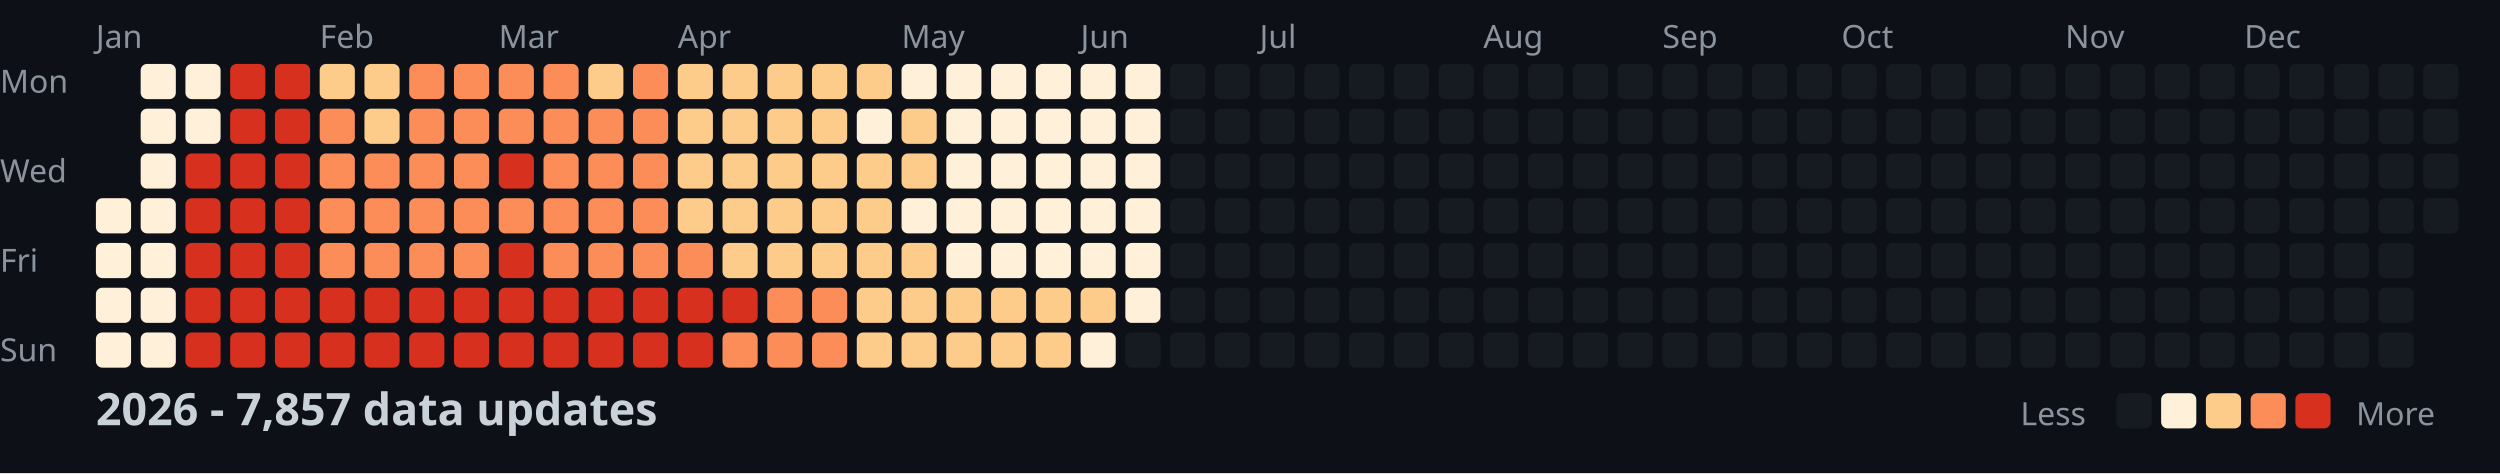
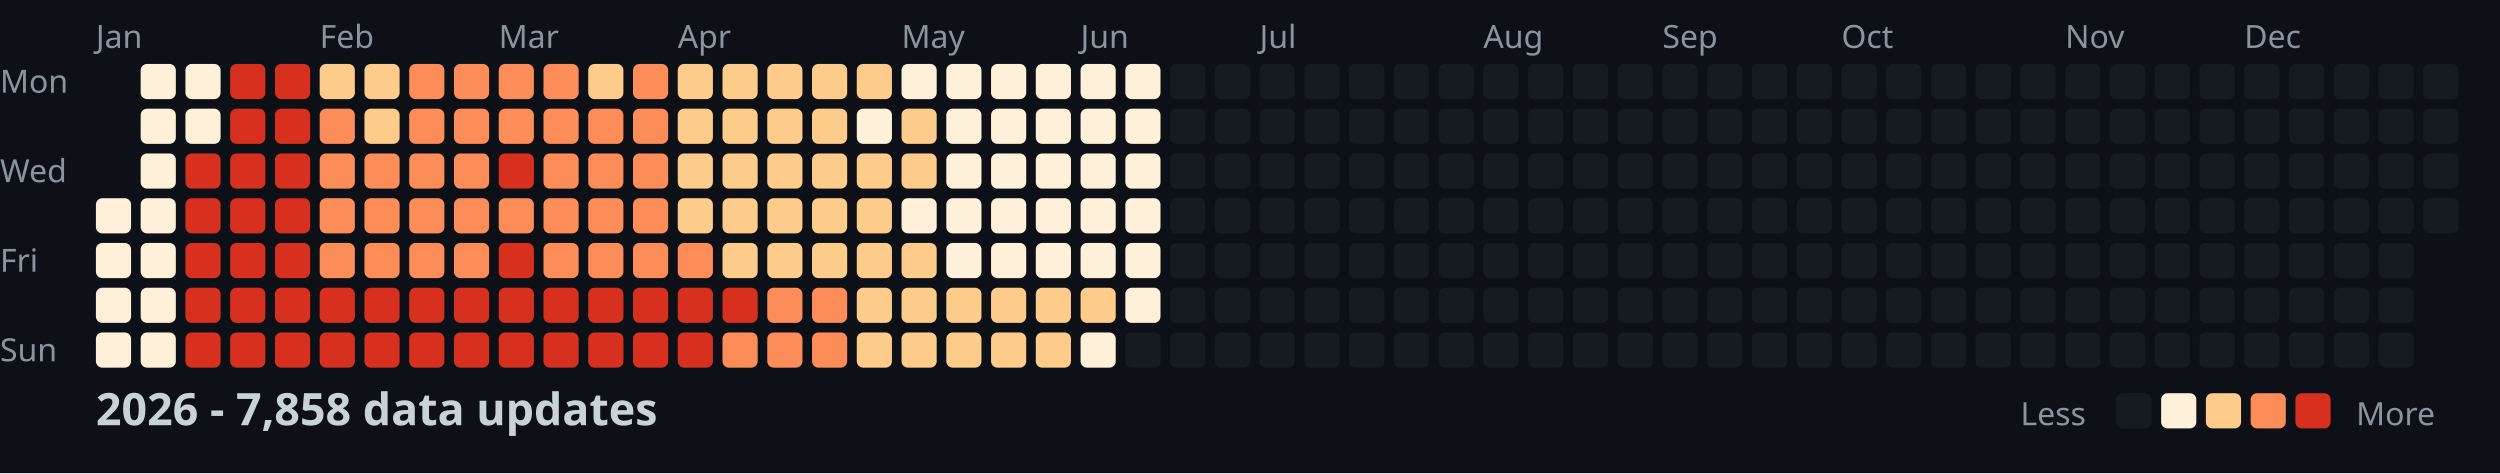
<svg xmlns="http://www.w3.org/2000/svg" width="782" height="148">
  <style>
    .month { font: 10px sans-serif; fill: #8b949e; }
    .day { font: 10px sans-serif; fill: #8b949e; }
    .title { font: bold 14px sans-serif; fill: #c9d1d9; }
    .legend { font: 10px sans-serif; fill: #8b949e; }
  </style>
  <rect width="100%" height="100%" fill="#0d1117" />
  <text x="0" y="29" class="day">Mon</text>
  <text x="0" y="57" class="day">Wed</text>
  <text x="0" y="85" class="day">Fri</text>
  <text x="0" y="113" class="day">Sun</text>
  <text x="30" y="15" class="month">Jan</text>
  <text x="100" y="15" class="month">Feb</text>
  <text x="156" y="15" class="month">Mar</text>
  <text x="212" y="15" class="month">Apr</text>
  <text x="282" y="15" class="month">May</text>
  <text x="338" y="15" class="month">Jun</text>
  <text x="394" y="15" class="month">Jul</text>
  <text x="464" y="15" class="month">Aug</text>
  <text x="520" y="15" class="month">Sep</text>
  <text x="576" y="15" class="month">Oct</text>
  <text x="646" y="15" class="month">Nov</text>
  <text x="702" y="15" class="month">Dec</text>
  <rect x="30" y="62" width="11" height="11" fill="#fef0d9" rx="2" />
  <rect x="30" y="76" width="11" height="11" fill="#fef0d9" rx="2" />
  <rect x="30" y="90" width="11" height="11" fill="#fef0d9" rx="2" />
  <rect x="30" y="104" width="11" height="11" fill="#fef0d9" rx="2" />
  <rect x="44" y="20" width="11" height="11" fill="#fef0d9" rx="2" />
  <rect x="44" y="34" width="11" height="11" fill="#fef0d9" rx="2" />
  <rect x="44" y="48" width="11" height="11" fill="#fef0d9" rx="2" />
  <rect x="44" y="62" width="11" height="11" fill="#fef0d9" rx="2" />
  <rect x="44" y="76" width="11" height="11" fill="#fef0d9" rx="2" />
  <rect x="44" y="90" width="11" height="11" fill="#fef0d9" rx="2" />
  <rect x="44" y="104" width="11" height="11" fill="#fef0d9" rx="2" />
  <rect x="58" y="20" width="11" height="11" fill="#fef0d9" rx="2" />
  <rect x="58" y="34" width="11" height="11" fill="#fef0d9" rx="2" />
  <rect x="58" y="48" width="11" height="11" fill="#d7301f" rx="2" />
  <rect x="58" y="62" width="11" height="11" fill="#d7301f" rx="2" />
  <rect x="58" y="76" width="11" height="11" fill="#d7301f" rx="2" />
  <rect x="58" y="90" width="11" height="11" fill="#d7301f" rx="2" />
  <rect x="58" y="104" width="11" height="11" fill="#d7301f" rx="2" />
  <rect x="72" y="20" width="11" height="11" fill="#d7301f" rx="2" />
  <rect x="72" y="34" width="11" height="11" fill="#d7301f" rx="2" />
  <rect x="72" y="48" width="11" height="11" fill="#d7301f" rx="2" />
  <rect x="72" y="62" width="11" height="11" fill="#d7301f" rx="2" />
  <rect x="72" y="76" width="11" height="11" fill="#d7301f" rx="2" />
  <rect x="72" y="90" width="11" height="11" fill="#d7301f" rx="2" />
  <rect x="72" y="104" width="11" height="11" fill="#d7301f" rx="2" />
  <rect x="86" y="20" width="11" height="11" fill="#d7301f" rx="2" />
  <rect x="86" y="34" width="11" height="11" fill="#d7301f" rx="2" />
  <rect x="86" y="48" width="11" height="11" fill="#d7301f" rx="2" />
  <rect x="86" y="62" width="11" height="11" fill="#d7301f" rx="2" />
  <rect x="86" y="76" width="11" height="11" fill="#d7301f" rx="2" />
  <rect x="86" y="90" width="11" height="11" fill="#d7301f" rx="2" />
  <rect x="86" y="104" width="11" height="11" fill="#d7301f" rx="2" />
  <rect x="100" y="20" width="11" height="11" fill="#fdcc8a" rx="2" />
  <rect x="100" y="34" width="11" height="11" fill="#fc8d59" rx="2" />
  <rect x="100" y="48" width="11" height="11" fill="#fc8d59" rx="2" />
  <rect x="100" y="62" width="11" height="11" fill="#fc8d59" rx="2" />
  <rect x="100" y="76" width="11" height="11" fill="#fc8d59" rx="2" />
  <rect x="100" y="90" width="11" height="11" fill="#d7301f" rx="2" />
  <rect x="100" y="104" width="11" height="11" fill="#d7301f" rx="2" />
  <rect x="114" y="20" width="11" height="11" fill="#fdcc8a" rx="2" />
  <rect x="114" y="34" width="11" height="11" fill="#fdcc8a" rx="2" />
  <rect x="114" y="48" width="11" height="11" fill="#fc8d59" rx="2" />
  <rect x="114" y="62" width="11" height="11" fill="#fc8d59" rx="2" />
  <rect x="114" y="76" width="11" height="11" fill="#fc8d59" rx="2" />
  <rect x="114" y="90" width="11" height="11" fill="#d7301f" rx="2" />
  <rect x="114" y="104" width="11" height="11" fill="#d7301f" rx="2" />
  <rect x="128" y="20" width="11" height="11" fill="#fc8d59" rx="2" />
  <rect x="128" y="34" width="11" height="11" fill="#fc8d59" rx="2" />
  <rect x="128" y="48" width="11" height="11" fill="#fc8d59" rx="2" />
  <rect x="128" y="62" width="11" height="11" fill="#fc8d59" rx="2" />
  <rect x="128" y="76" width="11" height="11" fill="#fc8d59" rx="2" />
  <rect x="128" y="90" width="11" height="11" fill="#d7301f" rx="2" />
  <rect x="128" y="104" width="11" height="11" fill="#d7301f" rx="2" />
  <rect x="142" y="20" width="11" height="11" fill="#fc8d59" rx="2" />
  <rect x="142" y="34" width="11" height="11" fill="#fc8d59" rx="2" />
  <rect x="142" y="48" width="11" height="11" fill="#fc8d59" rx="2" />
  <rect x="142" y="62" width="11" height="11" fill="#fc8d59" rx="2" />
  <rect x="142" y="76" width="11" height="11" fill="#fc8d59" rx="2" />
  <rect x="142" y="90" width="11" height="11" fill="#d7301f" rx="2" />
  <rect x="142" y="104" width="11" height="11" fill="#d7301f" rx="2" />
  <rect x="156" y="20" width="11" height="11" fill="#fc8d59" rx="2" />
  <rect x="156" y="34" width="11" height="11" fill="#fc8d59" rx="2" />
  <rect x="156" y="48" width="11" height="11" fill="#d7301f" rx="2" />
  <rect x="156" y="62" width="11" height="11" fill="#fc8d59" rx="2" />
  <rect x="156" y="76" width="11" height="11" fill="#d7301f" rx="2" />
  <rect x="156" y="90" width="11" height="11" fill="#d7301f" rx="2" />
  <rect x="156" y="104" width="11" height="11" fill="#d7301f" rx="2" />
  <rect x="170" y="20" width="11" height="11" fill="#fc8d59" rx="2" />
  <rect x="170" y="34" width="11" height="11" fill="#fc8d59" rx="2" />
  <rect x="170" y="48" width="11" height="11" fill="#fc8d59" rx="2" />
  <rect x="170" y="62" width="11" height="11" fill="#fc8d59" rx="2" />
  <rect x="170" y="76" width="11" height="11" fill="#fc8d59" rx="2" />
  <rect x="170" y="90" width="11" height="11" fill="#d7301f" rx="2" />
  <rect x="170" y="104" width="11" height="11" fill="#d7301f" rx="2" />
  <rect x="184" y="20" width="11" height="11" fill="#fdcc8a" rx="2" />
  <rect x="184" y="34" width="11" height="11" fill="#fc8d59" rx="2" />
  <rect x="184" y="48" width="11" height="11" fill="#fc8d59" rx="2" />
  <rect x="184" y="62" width="11" height="11" fill="#fc8d59" rx="2" />
  <rect x="184" y="76" width="11" height="11" fill="#fc8d59" rx="2" />
  <rect x="184" y="90" width="11" height="11" fill="#d7301f" rx="2" />
  <rect x="184" y="104" width="11" height="11" fill="#d7301f" rx="2" />
  <rect x="198" y="20" width="11" height="11" fill="#fc8d59" rx="2" />
  <rect x="198" y="34" width="11" height="11" fill="#fc8d59" rx="2" />
  <rect x="198" y="48" width="11" height="11" fill="#fc8d59" rx="2" />
  <rect x="198" y="62" width="11" height="11" fill="#fc8d59" rx="2" />
  <rect x="198" y="76" width="11" height="11" fill="#fc8d59" rx="2" />
  <rect x="198" y="90" width="11" height="11" fill="#d7301f" rx="2" />
  <rect x="198" y="104" width="11" height="11" fill="#d7301f" rx="2" />
  <rect x="212" y="20" width="11" height="11" fill="#fdcc8a" rx="2" />
  <rect x="212" y="34" width="11" height="11" fill="#fdcc8a" rx="2" />
  <rect x="212" y="48" width="11" height="11" fill="#fdcc8a" rx="2" />
  <rect x="212" y="62" width="11" height="11" fill="#fdcc8a" rx="2" />
  <rect x="212" y="76" width="11" height="11" fill="#fc8d59" rx="2" />
  <rect x="212" y="90" width="11" height="11" fill="#d7301f" rx="2" />
  <rect x="212" y="104" width="11" height="11" fill="#d7301f" rx="2" />
  <rect x="226" y="20" width="11" height="11" fill="#fdcc8a" rx="2" />
  <rect x="226" y="34" width="11" height="11" fill="#fdcc8a" rx="2" />
  <rect x="226" y="48" width="11" height="11" fill="#fdcc8a" rx="2" />
  <rect x="226" y="62" width="11" height="11" fill="#fdcc8a" rx="2" />
  <rect x="226" y="76" width="11" height="11" fill="#fdcc8a" rx="2" />
  <rect x="226" y="90" width="11" height="11" fill="#d7301f" rx="2" />
  <rect x="226" y="104" width="11" height="11" fill="#fc8d59" rx="2" />
  <rect x="240" y="20" width="11" height="11" fill="#fdcc8a" rx="2" />
  <rect x="240" y="34" width="11" height="11" fill="#fdcc8a" rx="2" />
  <rect x="240" y="48" width="11" height="11" fill="#fdcc8a" rx="2" />
  <rect x="240" y="62" width="11" height="11" fill="#fdcc8a" rx="2" />
  <rect x="240" y="76" width="11" height="11" fill="#fdcc8a" rx="2" />
  <rect x="240" y="90" width="11" height="11" fill="#fc8d59" rx="2" />
  <rect x="240" y="104" width="11" height="11" fill="#fc8d59" rx="2" />
  <rect x="254" y="20" width="11" height="11" fill="#fdcc8a" rx="2" />
  <rect x="254" y="34" width="11" height="11" fill="#fdcc8a" rx="2" />
  <rect x="254" y="48" width="11" height="11" fill="#fdcc8a" rx="2" />
  <rect x="254" y="62" width="11" height="11" fill="#fdcc8a" rx="2" />
  <rect x="254" y="76" width="11" height="11" fill="#fdcc8a" rx="2" />
  <rect x="254" y="90" width="11" height="11" fill="#fc8d59" rx="2" />
  <rect x="254" y="104" width="11" height="11" fill="#fc8d59" rx="2" />
  <rect x="268" y="20" width="11" height="11" fill="#fdcc8a" rx="2" />
  <rect x="268" y="34" width="11" height="11" fill="#fef0d9" rx="2" />
  <rect x="268" y="48" width="11" height="11" fill="#fdcc8a" rx="2" />
  <rect x="268" y="62" width="11" height="11" fill="#fdcc8a" rx="2" />
  <rect x="268" y="76" width="11" height="11" fill="#fdcc8a" rx="2" />
  <rect x="268" y="90" width="11" height="11" fill="#fdcc8a" rx="2" />
  <rect x="268" y="104" width="11" height="11" fill="#fdcc8a" rx="2" />
  <rect x="282" y="20" width="11" height="11" fill="#fef0d9" rx="2" />
  <rect x="282" y="34" width="11" height="11" fill="#fdcc8a" rx="2" />
  <rect x="282" y="48" width="11" height="11" fill="#fdcc8a" rx="2" />
  <rect x="282" y="62" width="11" height="11" fill="#fef0d9" rx="2" />
  <rect x="282" y="76" width="11" height="11" fill="#fdcc8a" rx="2" />
  <rect x="282" y="90" width="11" height="11" fill="#fdcc8a" rx="2" />
  <rect x="282" y="104" width="11" height="11" fill="#fdcc8a" rx="2" />
  <rect x="296" y="20" width="11" height="11" fill="#fef0d9" rx="2" />
  <rect x="296" y="34" width="11" height="11" fill="#fef0d9" rx="2" />
  <rect x="296" y="48" width="11" height="11" fill="#fef0d9" rx="2" />
  <rect x="296" y="62" width="11" height="11" fill="#fef0d9" rx="2" />
  <rect x="296" y="76" width="11" height="11" fill="#fef0d9" rx="2" />
  <rect x="296" y="90" width="11" height="11" fill="#fdcc8a" rx="2" />
  <rect x="296" y="104" width="11" height="11" fill="#fdcc8a" rx="2" />
  <rect x="310" y="20" width="11" height="11" fill="#fef0d9" rx="2" />
  <rect x="310" y="34" width="11" height="11" fill="#fef0d9" rx="2" />
  <rect x="310" y="48" width="11" height="11" fill="#fef0d9" rx="2" />
  <rect x="310" y="62" width="11" height="11" fill="#fef0d9" rx="2" />
  <rect x="310" y="76" width="11" height="11" fill="#fef0d9" rx="2" />
  <rect x="310" y="90" width="11" height="11" fill="#fdcc8a" rx="2" />
  <rect x="310" y="104" width="11" height="11" fill="#fdcc8a" rx="2" />
  <rect x="324" y="20" width="11" height="11" fill="#fef0d9" rx="2" />
  <rect x="324" y="34" width="11" height="11" fill="#fef0d9" rx="2" />
  <rect x="324" y="48" width="11" height="11" fill="#fef0d9" rx="2" />
  <rect x="324" y="62" width="11" height="11" fill="#fef0d9" rx="2" />
  <rect x="324" y="76" width="11" height="11" fill="#fef0d9" rx="2" />
  <rect x="324" y="90" width="11" height="11" fill="#fdcc8a" rx="2" />
  <rect x="324" y="104" width="11" height="11" fill="#fdcc8a" rx="2" />
  <rect x="338" y="20" width="11" height="11" fill="#fef0d9" rx="2" />
  <rect x="338" y="34" width="11" height="11" fill="#fef0d9" rx="2" />
  <rect x="338" y="48" width="11" height="11" fill="#fef0d9" rx="2" />
  <rect x="338" y="62" width="11" height="11" fill="#fef0d9" rx="2" />
  <rect x="338" y="76" width="11" height="11" fill="#fef0d9" rx="2" />
  <rect x="338" y="90" width="11" height="11" fill="#fdcc8a" rx="2" />
  <rect x="338" y="104" width="11" height="11" fill="#fef0d9" rx="2" />
  <rect x="352" y="20" width="11" height="11" fill="#fef0d9" rx="2" />
  <rect x="352" y="34" width="11" height="11" fill="#fef0d9" rx="2" />
  <rect x="352" y="48" width="11" height="11" fill="#fef0d9" rx="2" />
  <rect x="352" y="62" width="11" height="11" fill="#fef0d9" rx="2" />
  <rect x="352" y="76" width="11" height="11" fill="#fef0d9" rx="2" />
  <rect x="352" y="90" width="11" height="11" fill="#fef0d9" rx="2" />
  <rect x="352" y="104" width="11" height="11" fill="#161b22" rx="2" />
  <rect x="366" y="20" width="11" height="11" fill="#161b22" rx="2" />
  <rect x="366" y="34" width="11" height="11" fill="#161b22" rx="2" />
  <rect x="366" y="48" width="11" height="11" fill="#161b22" rx="2" />
  <rect x="366" y="62" width="11" height="11" fill="#161b22" rx="2" />
  <rect x="366" y="76" width="11" height="11" fill="#161b22" rx="2" />
  <rect x="366" y="90" width="11" height="11" fill="#161b22" rx="2" />
  <rect x="366" y="104" width="11" height="11" fill="#161b22" rx="2" />
  <rect x="380" y="20" width="11" height="11" fill="#161b22" rx="2" />
  <rect x="380" y="34" width="11" height="11" fill="#161b22" rx="2" />
  <rect x="380" y="48" width="11" height="11" fill="#161b22" rx="2" />
  <rect x="380" y="62" width="11" height="11" fill="#161b22" rx="2" />
  <rect x="380" y="76" width="11" height="11" fill="#161b22" rx="2" />
  <rect x="380" y="90" width="11" height="11" fill="#161b22" rx="2" />
  <rect x="380" y="104" width="11" height="11" fill="#161b22" rx="2" />
  <rect x="394" y="20" width="11" height="11" fill="#161b22" rx="2" />
  <rect x="394" y="34" width="11" height="11" fill="#161b22" rx="2" />
  <rect x="394" y="48" width="11" height="11" fill="#161b22" rx="2" />
  <rect x="394" y="62" width="11" height="11" fill="#161b22" rx="2" />
  <rect x="394" y="76" width="11" height="11" fill="#161b22" rx="2" />
  <rect x="394" y="90" width="11" height="11" fill="#161b22" rx="2" />
  <rect x="394" y="104" width="11" height="11" fill="#161b22" rx="2" />
  <rect x="408" y="20" width="11" height="11" fill="#161b22" rx="2" />
  <rect x="408" y="34" width="11" height="11" fill="#161b22" rx="2" />
  <rect x="408" y="48" width="11" height="11" fill="#161b22" rx="2" />
  <rect x="408" y="62" width="11" height="11" fill="#161b22" rx="2" />
  <rect x="408" y="76" width="11" height="11" fill="#161b22" rx="2" />
  <rect x="408" y="90" width="11" height="11" fill="#161b22" rx="2" />
  <rect x="408" y="104" width="11" height="11" fill="#161b22" rx="2" />
  <rect x="422" y="20" width="11" height="11" fill="#161b22" rx="2" />
  <rect x="422" y="34" width="11" height="11" fill="#161b22" rx="2" />
  <rect x="422" y="48" width="11" height="11" fill="#161b22" rx="2" />
  <rect x="422" y="62" width="11" height="11" fill="#161b22" rx="2" />
  <rect x="422" y="76" width="11" height="11" fill="#161b22" rx="2" />
  <rect x="422" y="90" width="11" height="11" fill="#161b22" rx="2" />
  <rect x="422" y="104" width="11" height="11" fill="#161b22" rx="2" />
  <rect x="436" y="20" width="11" height="11" fill="#161b22" rx="2" />
  <rect x="436" y="34" width="11" height="11" fill="#161b22" rx="2" />
  <rect x="436" y="48" width="11" height="11" fill="#161b22" rx="2" />
  <rect x="436" y="62" width="11" height="11" fill="#161b22" rx="2" />
  <rect x="436" y="76" width="11" height="11" fill="#161b22" rx="2" />
  <rect x="436" y="90" width="11" height="11" fill="#161b22" rx="2" />
  <rect x="436" y="104" width="11" height="11" fill="#161b22" rx="2" />
  <rect x="450" y="20" width="11" height="11" fill="#161b22" rx="2" />
  <rect x="450" y="34" width="11" height="11" fill="#161b22" rx="2" />
  <rect x="450" y="48" width="11" height="11" fill="#161b22" rx="2" />
  <rect x="450" y="62" width="11" height="11" fill="#161b22" rx="2" />
  <rect x="450" y="76" width="11" height="11" fill="#161b22" rx="2" />
  <rect x="450" y="90" width="11" height="11" fill="#161b22" rx="2" />
  <rect x="450" y="104" width="11" height="11" fill="#161b22" rx="2" />
  <rect x="464" y="20" width="11" height="11" fill="#161b22" rx="2" />
  <rect x="464" y="34" width="11" height="11" fill="#161b22" rx="2" />
  <rect x="464" y="48" width="11" height="11" fill="#161b22" rx="2" />
  <rect x="464" y="62" width="11" height="11" fill="#161b22" rx="2" />
  <rect x="464" y="76" width="11" height="11" fill="#161b22" rx="2" />
  <rect x="464" y="90" width="11" height="11" fill="#161b22" rx="2" />
  <rect x="464" y="104" width="11" height="11" fill="#161b22" rx="2" />
  <rect x="478" y="20" width="11" height="11" fill="#161b22" rx="2" />
  <rect x="478" y="34" width="11" height="11" fill="#161b22" rx="2" />
  <rect x="478" y="48" width="11" height="11" fill="#161b22" rx="2" />
  <rect x="478" y="62" width="11" height="11" fill="#161b22" rx="2" />
  <rect x="478" y="76" width="11" height="11" fill="#161b22" rx="2" />
  <rect x="478" y="90" width="11" height="11" fill="#161b22" rx="2" />
  <rect x="478" y="104" width="11" height="11" fill="#161b22" rx="2" />
  <rect x="492" y="20" width="11" height="11" fill="#161b22" rx="2" />
  <rect x="492" y="34" width="11" height="11" fill="#161b22" rx="2" />
  <rect x="492" y="48" width="11" height="11" fill="#161b22" rx="2" />
  <rect x="492" y="62" width="11" height="11" fill="#161b22" rx="2" />
  <rect x="492" y="76" width="11" height="11" fill="#161b22" rx="2" />
  <rect x="492" y="90" width="11" height="11" fill="#161b22" rx="2" />
  <rect x="492" y="104" width="11" height="11" fill="#161b22" rx="2" />
  <rect x="506" y="20" width="11" height="11" fill="#161b22" rx="2" />
  <rect x="506" y="34" width="11" height="11" fill="#161b22" rx="2" />
  <rect x="506" y="48" width="11" height="11" fill="#161b22" rx="2" />
  <rect x="506" y="62" width="11" height="11" fill="#161b22" rx="2" />
  <rect x="506" y="76" width="11" height="11" fill="#161b22" rx="2" />
  <rect x="506" y="90" width="11" height="11" fill="#161b22" rx="2" />
  <rect x="506" y="104" width="11" height="11" fill="#161b22" rx="2" />
  <rect x="520" y="20" width="11" height="11" fill="#161b22" rx="2" />
  <rect x="520" y="34" width="11" height="11" fill="#161b22" rx="2" />
  <rect x="520" y="48" width="11" height="11" fill="#161b22" rx="2" />
  <rect x="520" y="62" width="11" height="11" fill="#161b22" rx="2" />
  <rect x="520" y="76" width="11" height="11" fill="#161b22" rx="2" />
  <rect x="520" y="90" width="11" height="11" fill="#161b22" rx="2" />
  <rect x="520" y="104" width="11" height="11" fill="#161b22" rx="2" />
  <rect x="534" y="20" width="11" height="11" fill="#161b22" rx="2" />
  <rect x="534" y="34" width="11" height="11" fill="#161b22" rx="2" />
  <rect x="534" y="48" width="11" height="11" fill="#161b22" rx="2" />
  <rect x="534" y="62" width="11" height="11" fill="#161b22" rx="2" />
  <rect x="534" y="76" width="11" height="11" fill="#161b22" rx="2" />
  <rect x="534" y="90" width="11" height="11" fill="#161b22" rx="2" />
  <rect x="534" y="104" width="11" height="11" fill="#161b22" rx="2" />
  <rect x="548" y="20" width="11" height="11" fill="#161b22" rx="2" />
  <rect x="548" y="34" width="11" height="11" fill="#161b22" rx="2" />
  <rect x="548" y="48" width="11" height="11" fill="#161b22" rx="2" />
  <rect x="548" y="62" width="11" height="11" fill="#161b22" rx="2" />
  <rect x="548" y="76" width="11" height="11" fill="#161b22" rx="2" />
  <rect x="548" y="90" width="11" height="11" fill="#161b22" rx="2" />
  <rect x="548" y="104" width="11" height="11" fill="#161b22" rx="2" />
  <rect x="562" y="20" width="11" height="11" fill="#161b22" rx="2" />
  <rect x="562" y="34" width="11" height="11" fill="#161b22" rx="2" />
  <rect x="562" y="48" width="11" height="11" fill="#161b22" rx="2" />
  <rect x="562" y="62" width="11" height="11" fill="#161b22" rx="2" />
  <rect x="562" y="76" width="11" height="11" fill="#161b22" rx="2" />
  <rect x="562" y="90" width="11" height="11" fill="#161b22" rx="2" />
  <rect x="562" y="104" width="11" height="11" fill="#161b22" rx="2" />
  <rect x="576" y="20" width="11" height="11" fill="#161b22" rx="2" />
  <rect x="576" y="34" width="11" height="11" fill="#161b22" rx="2" />
  <rect x="576" y="48" width="11" height="11" fill="#161b22" rx="2" />
  <rect x="576" y="62" width="11" height="11" fill="#161b22" rx="2" />
  <rect x="576" y="76" width="11" height="11" fill="#161b22" rx="2" />
  <rect x="576" y="90" width="11" height="11" fill="#161b22" rx="2" />
  <rect x="576" y="104" width="11" height="11" fill="#161b22" rx="2" />
  <rect x="590" y="20" width="11" height="11" fill="#161b22" rx="2" />
  <rect x="590" y="34" width="11" height="11" fill="#161b22" rx="2" />
  <rect x="590" y="48" width="11" height="11" fill="#161b22" rx="2" />
  <rect x="590" y="62" width="11" height="11" fill="#161b22" rx="2" />
  <rect x="590" y="76" width="11" height="11" fill="#161b22" rx="2" />
  <rect x="590" y="90" width="11" height="11" fill="#161b22" rx="2" />
  <rect x="590" y="104" width="11" height="11" fill="#161b22" rx="2" />
  <rect x="604" y="20" width="11" height="11" fill="#161b22" rx="2" />
  <rect x="604" y="34" width="11" height="11" fill="#161b22" rx="2" />
  <rect x="604" y="48" width="11" height="11" fill="#161b22" rx="2" />
  <rect x="604" y="62" width="11" height="11" fill="#161b22" rx="2" />
  <rect x="604" y="76" width="11" height="11" fill="#161b22" rx="2" />
  <rect x="604" y="90" width="11" height="11" fill="#161b22" rx="2" />
  <rect x="604" y="104" width="11" height="11" fill="#161b22" rx="2" />
  <rect x="618" y="20" width="11" height="11" fill="#161b22" rx="2" />
  <rect x="618" y="34" width="11" height="11" fill="#161b22" rx="2" />
  <rect x="618" y="48" width="11" height="11" fill="#161b22" rx="2" />
  <rect x="618" y="62" width="11" height="11" fill="#161b22" rx="2" />
  <rect x="618" y="76" width="11" height="11" fill="#161b22" rx="2" />
  <rect x="618" y="90" width="11" height="11" fill="#161b22" rx="2" />
  <rect x="618" y="104" width="11" height="11" fill="#161b22" rx="2" />
  <rect x="632" y="20" width="11" height="11" fill="#161b22" rx="2" />
  <rect x="632" y="34" width="11" height="11" fill="#161b22" rx="2" />
  <rect x="632" y="48" width="11" height="11" fill="#161b22" rx="2" />
  <rect x="632" y="62" width="11" height="11" fill="#161b22" rx="2" />
  <rect x="632" y="76" width="11" height="11" fill="#161b22" rx="2" />
  <rect x="632" y="90" width="11" height="11" fill="#161b22" rx="2" />
  <rect x="632" y="104" width="11" height="11" fill="#161b22" rx="2" />
  <rect x="646" y="20" width="11" height="11" fill="#161b22" rx="2" />
  <rect x="646" y="34" width="11" height="11" fill="#161b22" rx="2" />
  <rect x="646" y="48" width="11" height="11" fill="#161b22" rx="2" />
  <rect x="646" y="62" width="11" height="11" fill="#161b22" rx="2" />
  <rect x="646" y="76" width="11" height="11" fill="#161b22" rx="2" />
  <rect x="646" y="90" width="11" height="11" fill="#161b22" rx="2" />
  <rect x="646" y="104" width="11" height="11" fill="#161b22" rx="2" />
  <rect x="660" y="20" width="11" height="11" fill="#161b22" rx="2" />
  <rect x="660" y="34" width="11" height="11" fill="#161b22" rx="2" />
  <rect x="660" y="48" width="11" height="11" fill="#161b22" rx="2" />
  <rect x="660" y="62" width="11" height="11" fill="#161b22" rx="2" />
  <rect x="660" y="76" width="11" height="11" fill="#161b22" rx="2" />
  <rect x="660" y="90" width="11" height="11" fill="#161b22" rx="2" />
  <rect x="660" y="104" width="11" height="11" fill="#161b22" rx="2" />
  <rect x="674" y="20" width="11" height="11" fill="#161b22" rx="2" />
  <rect x="674" y="34" width="11" height="11" fill="#161b22" rx="2" />
  <rect x="674" y="48" width="11" height="11" fill="#161b22" rx="2" />
  <rect x="674" y="62" width="11" height="11" fill="#161b22" rx="2" />
  <rect x="674" y="76" width="11" height="11" fill="#161b22" rx="2" />
  <rect x="674" y="90" width="11" height="11" fill="#161b22" rx="2" />
  <rect x="674" y="104" width="11" height="11" fill="#161b22" rx="2" />
  <rect x="688" y="20" width="11" height="11" fill="#161b22" rx="2" />
  <rect x="688" y="34" width="11" height="11" fill="#161b22" rx="2" />
  <rect x="688" y="48" width="11" height="11" fill="#161b22" rx="2" />
  <rect x="688" y="62" width="11" height="11" fill="#161b22" rx="2" />
  <rect x="688" y="76" width="11" height="11" fill="#161b22" rx="2" />
  <rect x="688" y="90" width="11" height="11" fill="#161b22" rx="2" />
  <rect x="688" y="104" width="11" height="11" fill="#161b22" rx="2" />
  <rect x="702" y="20" width="11" height="11" fill="#161b22" rx="2" />
  <rect x="702" y="34" width="11" height="11" fill="#161b22" rx="2" />
  <rect x="702" y="48" width="11" height="11" fill="#161b22" rx="2" />
  <rect x="702" y="62" width="11" height="11" fill="#161b22" rx="2" />
  <rect x="702" y="76" width="11" height="11" fill="#161b22" rx="2" />
  <rect x="702" y="90" width="11" height="11" fill="#161b22" rx="2" />
  <rect x="702" y="104" width="11" height="11" fill="#161b22" rx="2" />
  <rect x="716" y="20" width="11" height="11" fill="#161b22" rx="2" />
  <rect x="716" y="34" width="11" height="11" fill="#161b22" rx="2" />
  <rect x="716" y="48" width="11" height="11" fill="#161b22" rx="2" />
  <rect x="716" y="62" width="11" height="11" fill="#161b22" rx="2" />
  <rect x="716" y="76" width="11" height="11" fill="#161b22" rx="2" />
  <rect x="716" y="90" width="11" height="11" fill="#161b22" rx="2" />
  <rect x="716" y="104" width="11" height="11" fill="#161b22" rx="2" />
  <rect x="730" y="20" width="11" height="11" fill="#161b22" rx="2" />
  <rect x="730" y="34" width="11" height="11" fill="#161b22" rx="2" />
  <rect x="730" y="48" width="11" height="11" fill="#161b22" rx="2" />
  <rect x="730" y="62" width="11" height="11" fill="#161b22" rx="2" />
  <rect x="730" y="76" width="11" height="11" fill="#161b22" rx="2" />
  <rect x="730" y="90" width="11" height="11" fill="#161b22" rx="2" />
  <rect x="730" y="104" width="11" height="11" fill="#161b22" rx="2" />
  <rect x="744" y="20" width="11" height="11" fill="#161b22" rx="2" />
  <rect x="744" y="34" width="11" height="11" fill="#161b22" rx="2" />
  <rect x="744" y="48" width="11" height="11" fill="#161b22" rx="2" />
  <rect x="744" y="62" width="11" height="11" fill="#161b22" rx="2" />
  <rect x="744" y="76" width="11" height="11" fill="#161b22" rx="2" />
  <rect x="744" y="90" width="11" height="11" fill="#161b22" rx="2" />
  <rect x="744" y="104" width="11" height="11" fill="#161b22" rx="2" />
  <rect x="758" y="20" width="11" height="11" fill="#161b22" rx="2" />
  <rect x="758" y="34" width="11" height="11" fill="#161b22" rx="2" />
  <rect x="758" y="48" width="11" height="11" fill="#161b22" rx="2" />
  <rect x="758" y="62" width="11" height="11" fill="#161b22" rx="2" />
-   <text x="30" y="133" class="title">2026 - 7,857 data updates</text>
+   <text x="30" y="133" class="title">2026 - 7,858 data updates</text>
  <text x="632" y="133" class="legend">Less</text>
  <rect x="662" y="123" width="11" height="11" fill="#161b22" rx="2" />
  <rect x="676" y="123" width="11" height="11" fill="#fef0d9" rx="2" />
  <rect x="690" y="123" width="11" height="11" fill="#fdcc8a" rx="2" />
  <rect x="704" y="123" width="11" height="11" fill="#fc8d59" rx="2" />
  <rect x="718" y="123" width="11" height="11" fill="#d7301f" rx="2" />
  <text x="737" y="133" class="legend">More</text>
</svg>
